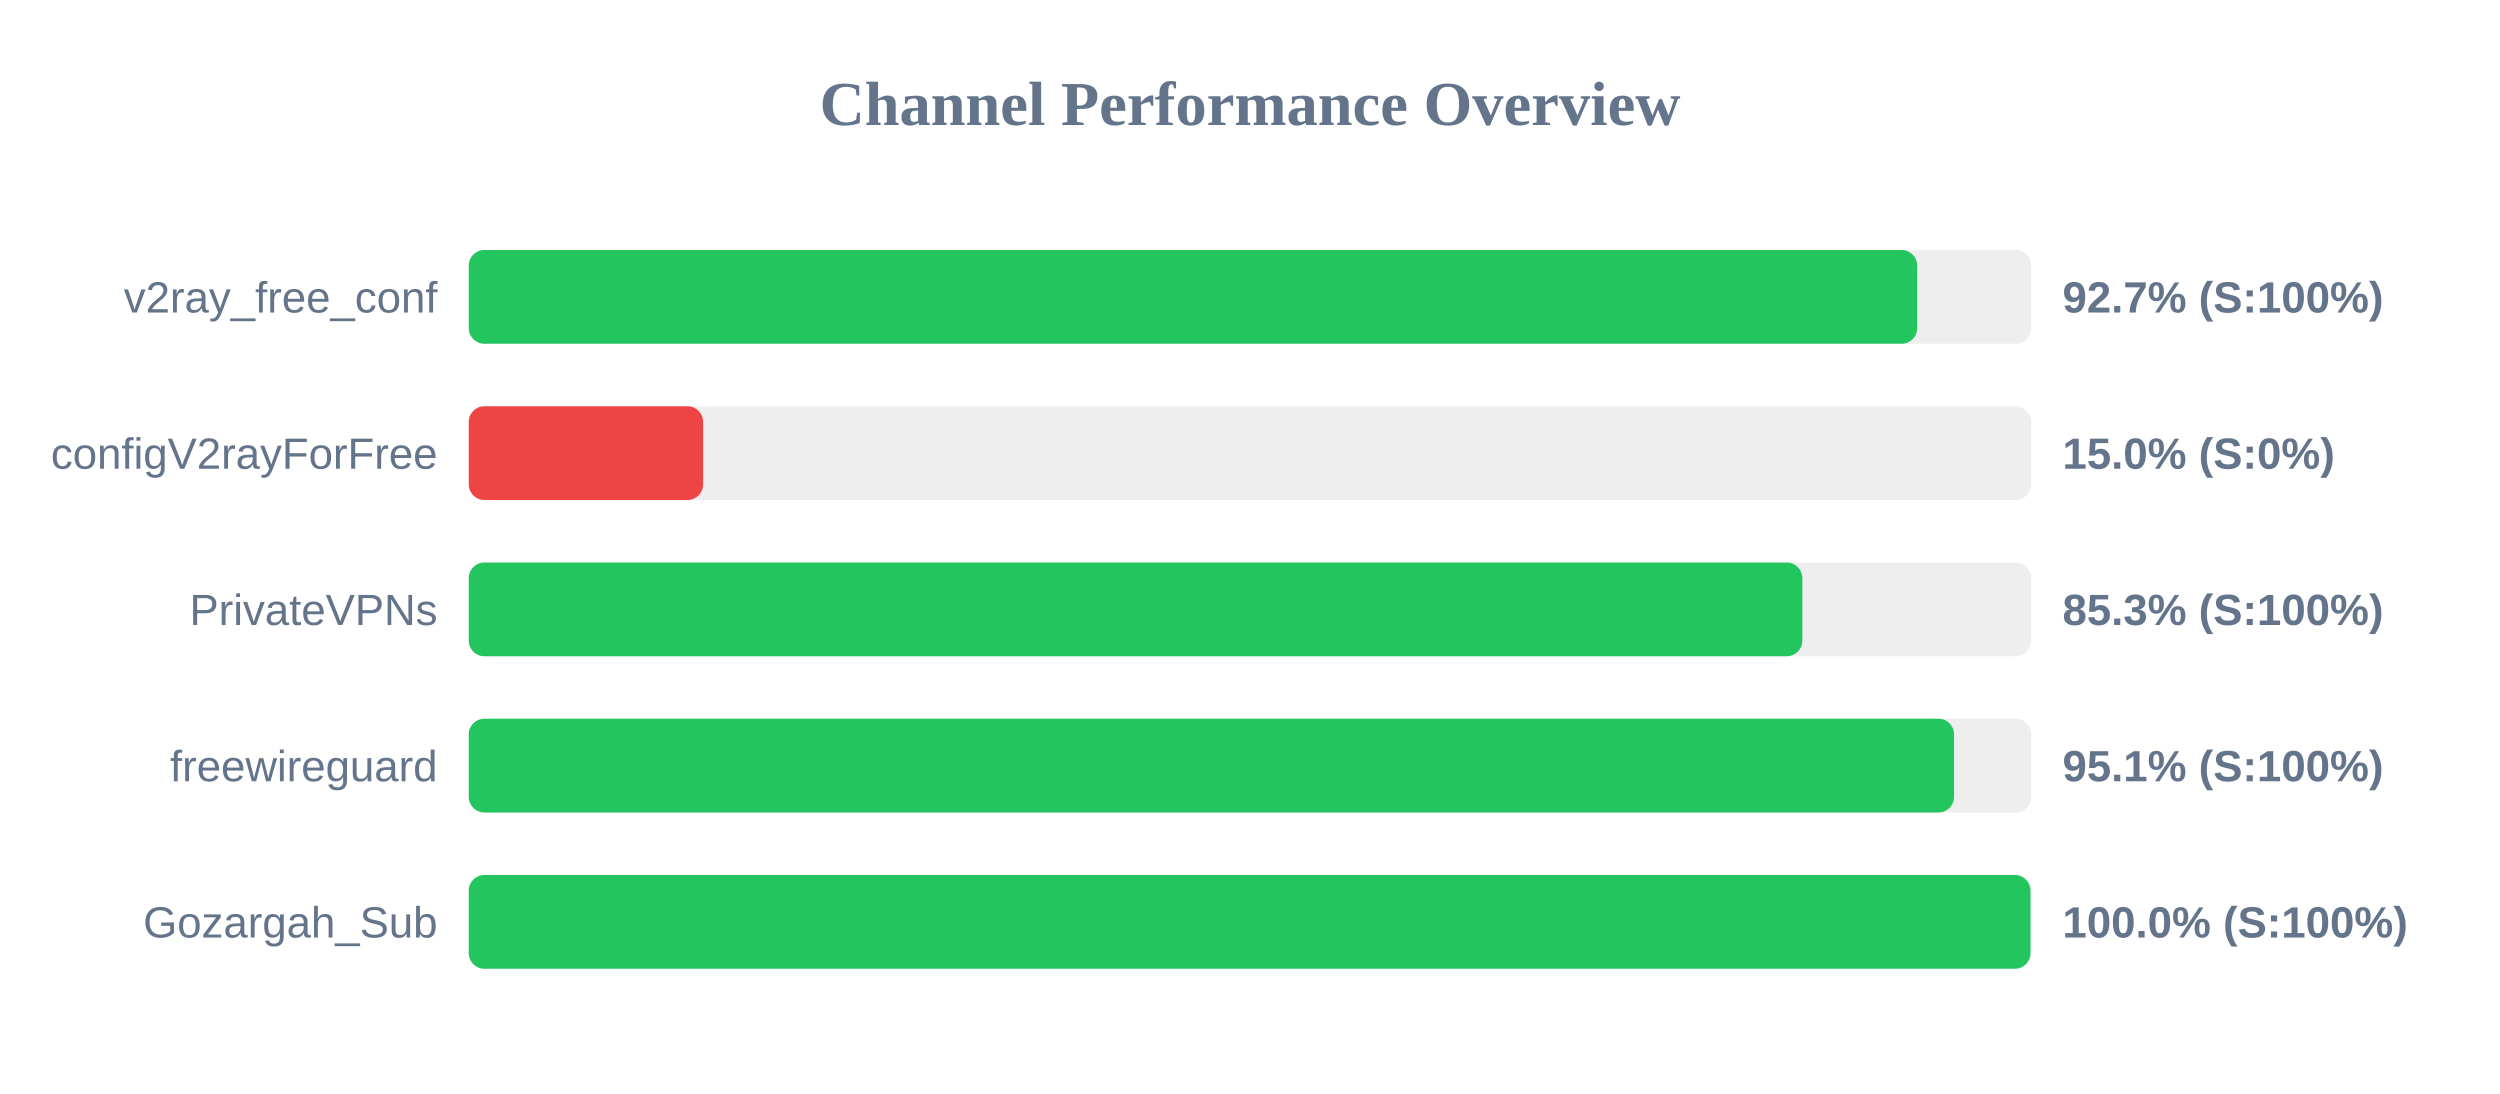
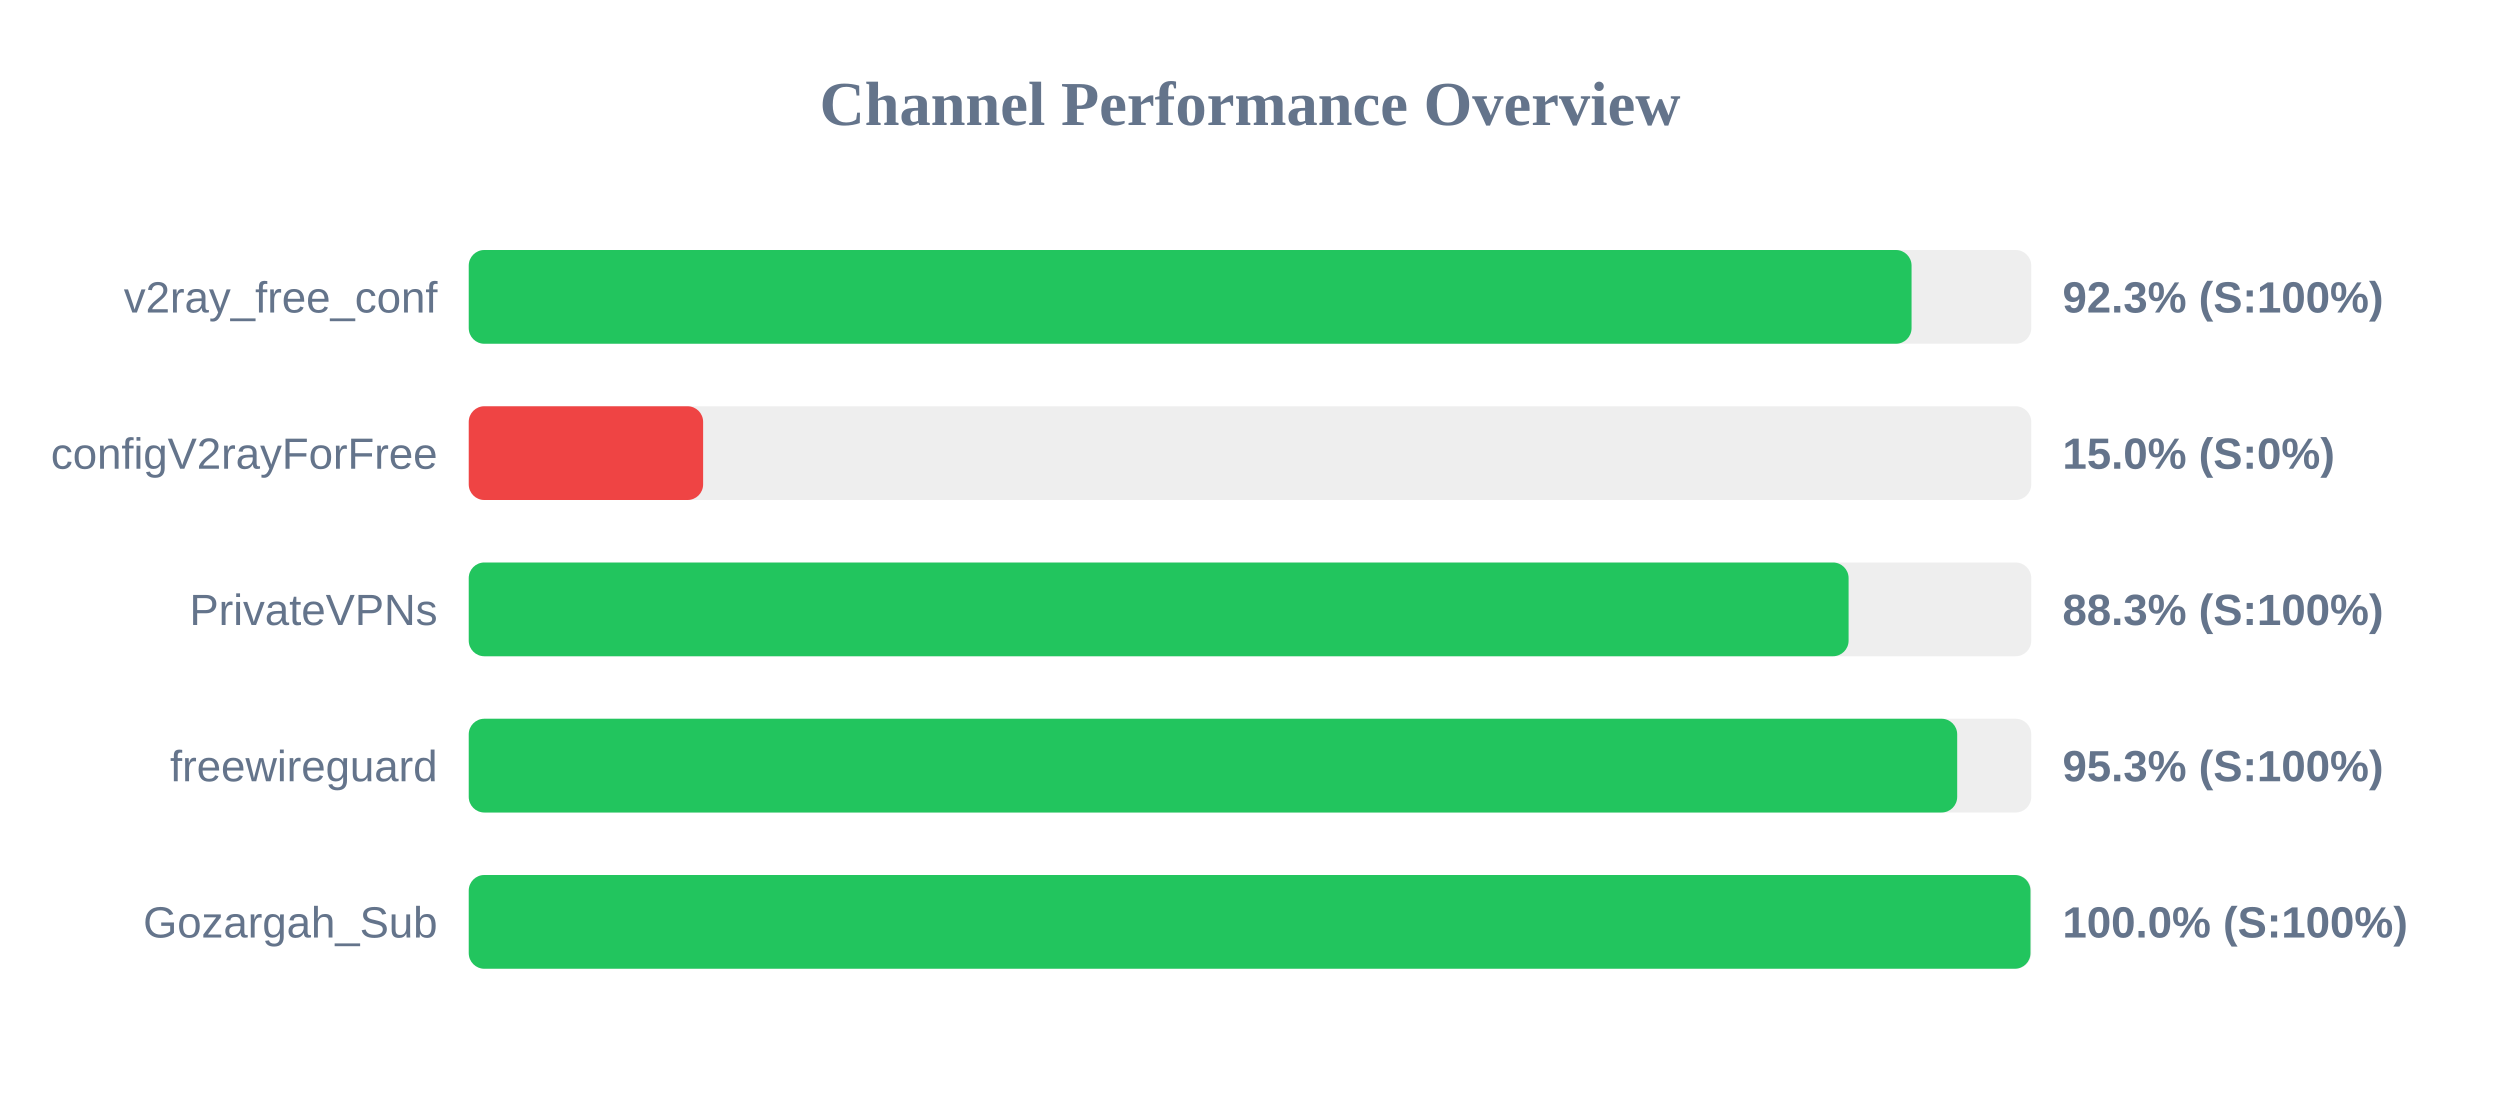
<svg xmlns="http://www.w3.org/2000/svg" width="800" height="350" version="1.1">
  <style>
        .row { font: 14px Arial; fill: #64748b; }
        .score { font: bold 14px Arial; fill: #64748b; }
    </style>
  <text x="400" y="40" text-anchor="middle" font-size="20px" font-weight="bold" fill="#64748b">Channel Performance Overview</text>
  <rect x="150" y="80" width="500" height="30" fill="#eee" rx="5" />
-   <rect x="150" y="80" width="463.5" height="30" fill="#22c55e" rx="5" />
+   <rect x="150" y="80" width="461.7" height="30" fill="#22c55e" rx="5" />
  <text x="140" y="100" text-anchor="end" class="row">v2ray_free_conf</text>
-   <text x="660" y="100" text-anchor="start" class="score">92.7% (S:100%)</text>
+   <text x="660" y="100" text-anchor="start" class="score">92.3% (S:100%)</text>
  <rect x="150" y="130" width="500" height="30" fill="#eee" rx="5" />
  <rect x="150" y="130" width="75.0" height="30" fill="#ef4444" rx="5" />
  <text x="140" y="150" text-anchor="end" class="row">configV2rayForFree</text>
  <text x="660" y="150" text-anchor="start" class="score">15.0% (S:0%)</text>
  <rect x="150" y="180" width="500" height="30" fill="#eee" rx="5" />
-   <rect x="150" y="180" width="426.75" height="30" fill="#22c55e" rx="5" />
+   <rect x="150" y="180" width="441.55" height="30" fill="#22c55e" rx="5" />
  <text x="140" y="200" text-anchor="end" class="row">PrivateVPNs</text>
-   <text x="660" y="200" text-anchor="start" class="score">85.3% (S:100%)</text>
+   <text x="660" y="200" text-anchor="start" class="score">88.3% (S:100%)</text>
  <rect x="150" y="230" width="500" height="30" fill="#eee" rx="5" />
-   <rect x="150" y="230" width="475.3" height="30" fill="#22c55e" rx="5" />
+   <rect x="150" y="230" width="476.3" height="30" fill="#22c55e" rx="5" />
  <text x="140" y="250" text-anchor="end" class="row">freewireguard</text>
-   <text x="660" y="250" text-anchor="start" class="score">95.1% (S:100%)</text>
+   <text x="660" y="250" text-anchor="start" class="score">95.3% (S:100%)</text>
  <rect x="150" y="280" width="500" height="30" fill="#eee" rx="5" />
  <rect x="150" y="280" width="499.75" height="30" fill="#22c55e" rx="5" />
  <text x="140" y="300" text-anchor="end" class="row">Gozargah_Sub</text>
  <text x="660" y="300" text-anchor="start" class="score">100.0% (S:100%)</text>
</svg>
